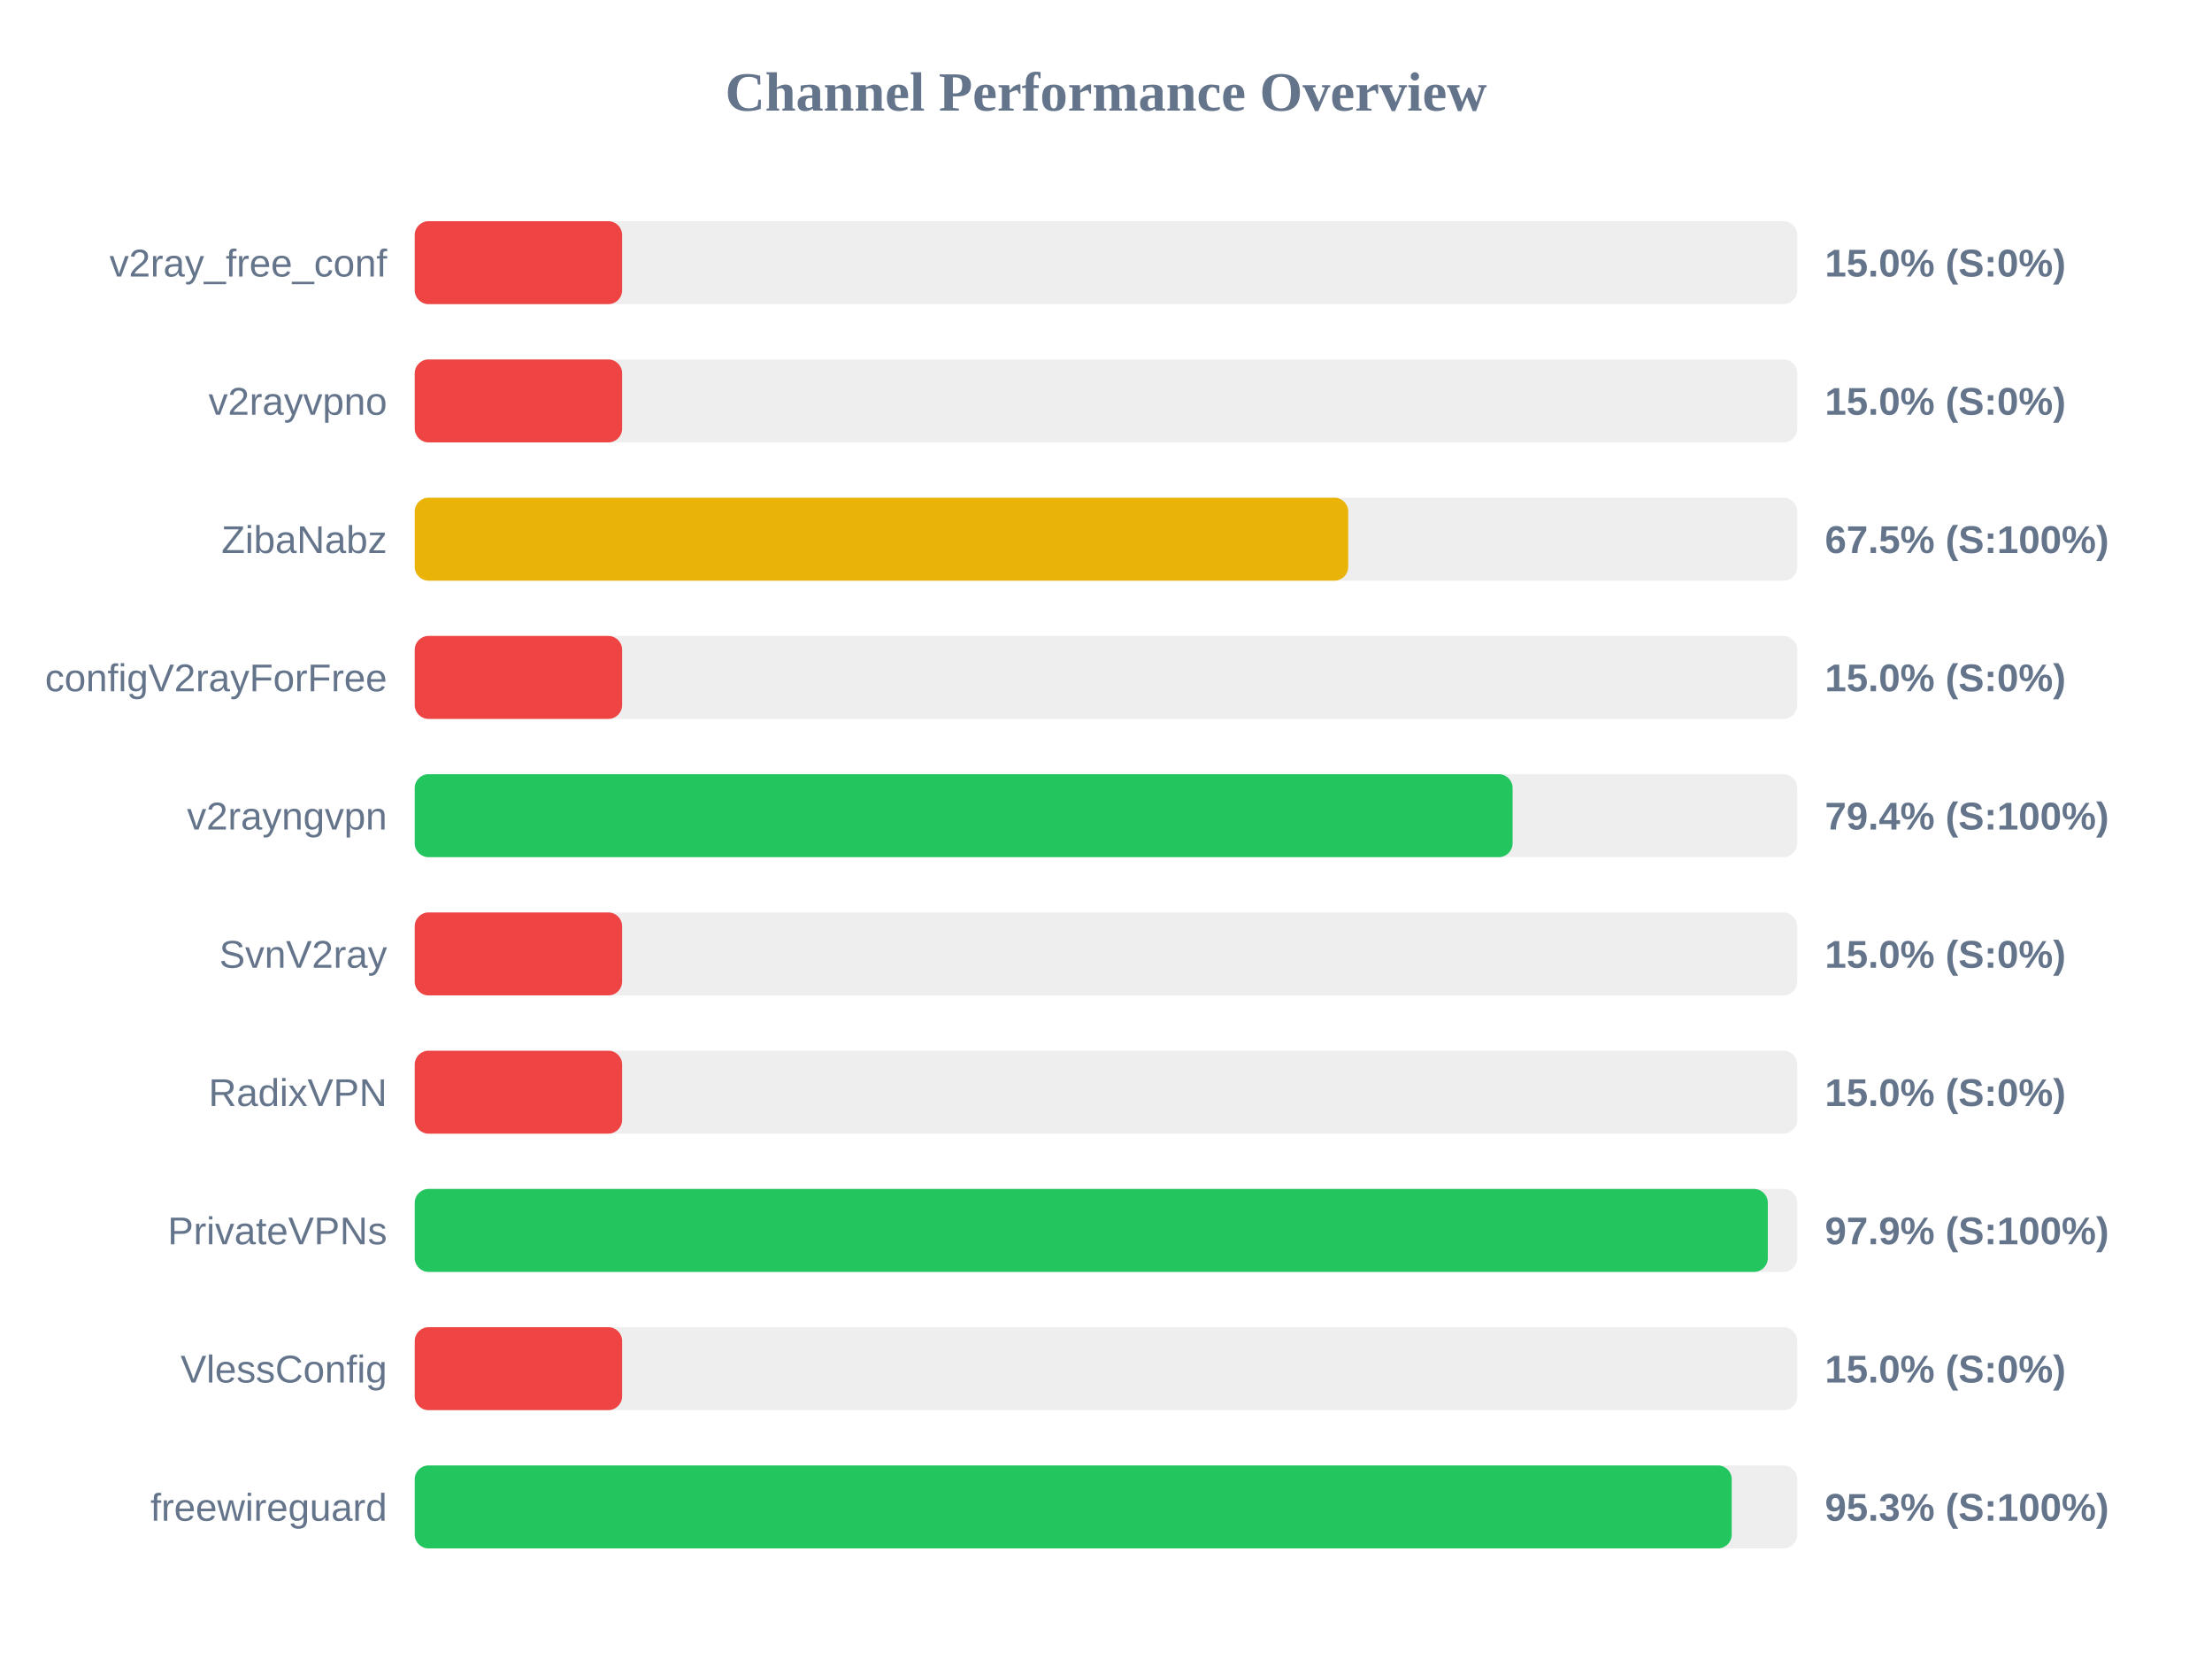
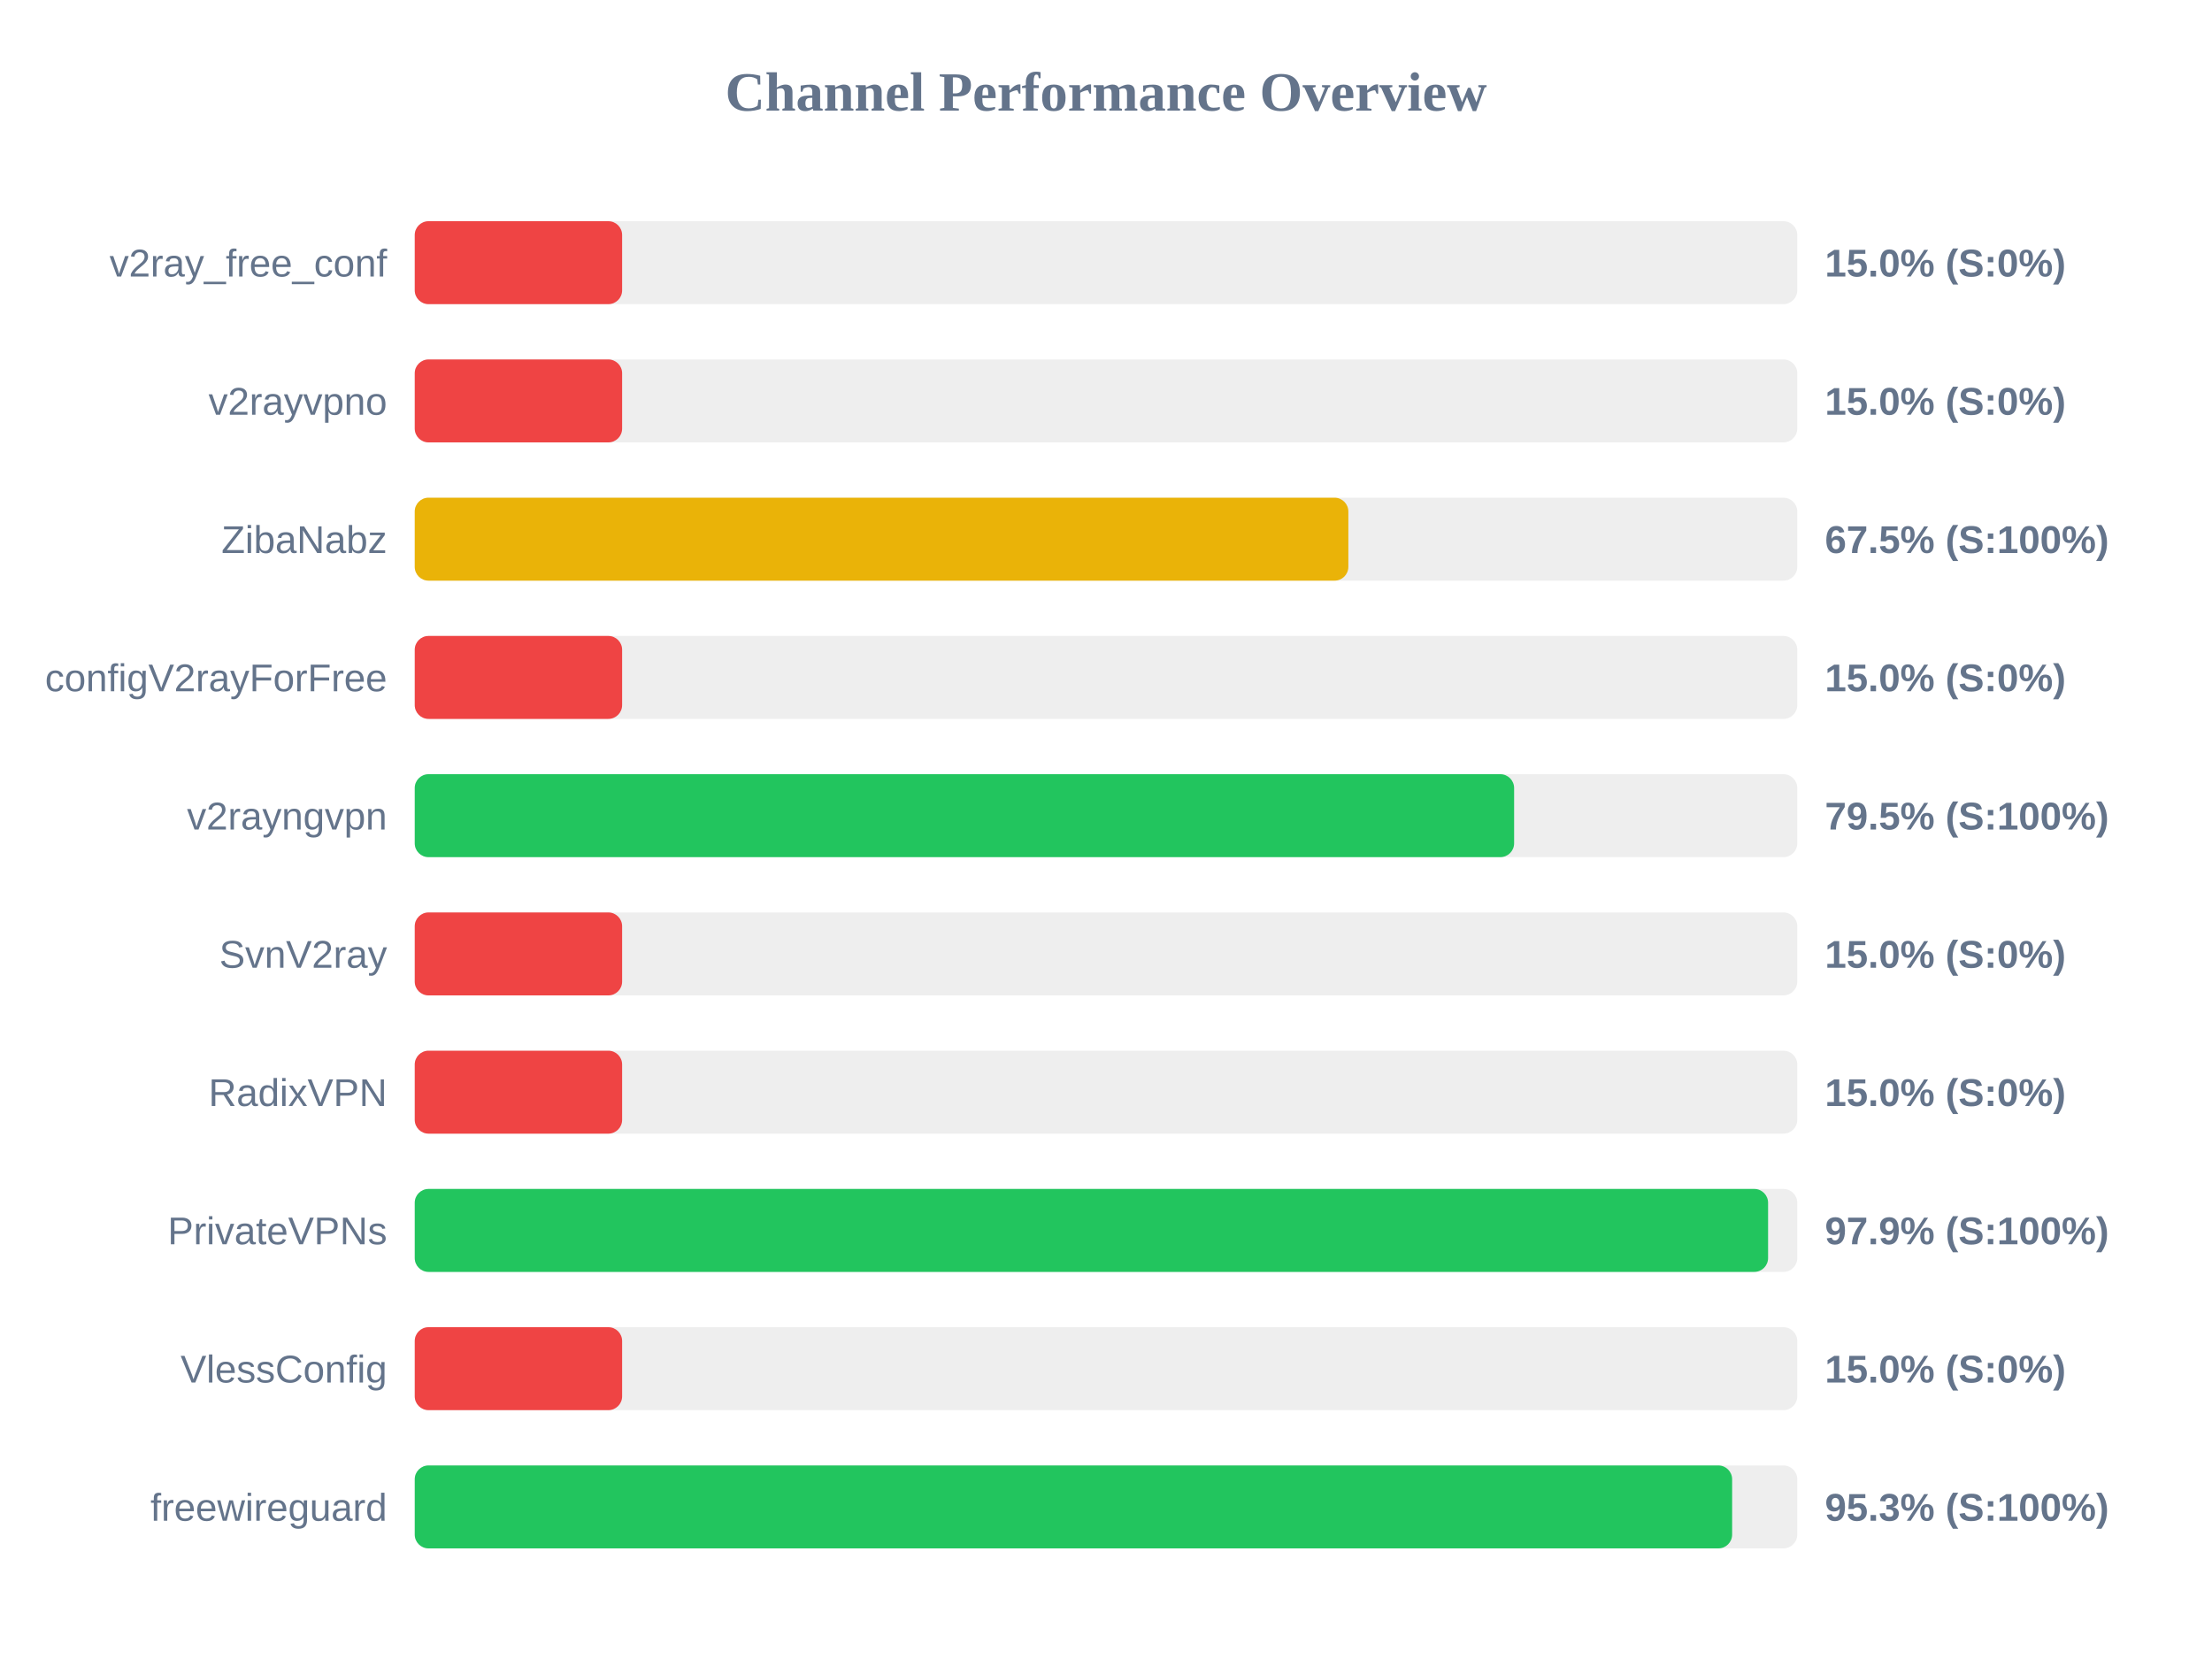
<svg xmlns="http://www.w3.org/2000/svg" width="800" height="600" version="1.1">
  <style>
        .row { font: 14px Arial; fill: #64748b; }
        .score { font: bold 14px Arial; fill: #64748b; }
    </style>
  <text x="400" y="40" text-anchor="middle" font-size="20px" font-weight="bold" fill="#64748b">Channel Performance Overview</text>
  <rect x="150" y="80" width="500" height="30" fill="#eee" rx="5" />
  <rect x="150" y="80" width="75.0" height="30" fill="#ef4444" rx="5" />
  <text x="140" y="100" text-anchor="end" class="row">v2ray_free_conf</text>
  <text x="660" y="100" text-anchor="start" class="score">15.0% (S:0%)</text>
  <rect x="150" y="130" width="500" height="30" fill="#eee" rx="5" />
  <rect x="150" y="130" width="75.0" height="30" fill="#ef4444" rx="5" />
  <text x="140" y="150" text-anchor="end" class="row">v2rayvpno</text>
  <text x="660" y="150" text-anchor="start" class="score">15.0% (S:0%)</text>
  <rect x="150" y="180" width="500" height="30" fill="#eee" rx="5" />
-   <rect x="150" y="180" width="337.6" height="30" fill="#eab308" rx="5" />
+   <rect x="150" y="180" width="337.65" height="30" fill="#eab308" rx="5" />
  <text x="140" y="200" text-anchor="end" class="row">ZibaNabz</text>
  <text x="660" y="200" text-anchor="start" class="score">67.5% (S:100%)</text>
  <rect x="150" y="230" width="500" height="30" fill="#eee" rx="5" />
  <rect x="150" y="230" width="75.0" height="30" fill="#ef4444" rx="5" />
  <text x="140" y="250" text-anchor="end" class="row">configV2rayForFree</text>
  <text x="660" y="250" text-anchor="start" class="score">15.0% (S:0%)</text>
  <rect x="150" y="280" width="500" height="30" fill="#eee" rx="5" />
-   <rect x="150" y="280" width="397.05" height="30" fill="#22c55e" rx="5" />
+   <rect x="150" y="280" width="397.6" height="30" fill="#22c55e" rx="5" />
  <text x="140" y="300" text-anchor="end" class="row">v2rayngvpn</text>
-   <text x="660" y="300" text-anchor="start" class="score">79.4% (S:100%)</text>
+   <text x="660" y="300" text-anchor="start" class="score">79.5% (S:100%)</text>
  <rect x="150" y="330" width="500" height="30" fill="#eee" rx="5" />
  <rect x="150" y="330" width="75.0" height="30" fill="#ef4444" rx="5" />
  <text x="140" y="350" text-anchor="end" class="row">SvnV2ray</text>
  <text x="660" y="350" text-anchor="start" class="score">15.0% (S:0%)</text>
  <rect x="150" y="380" width="500" height="30" fill="#eee" rx="5" />
  <rect x="150" y="380" width="75.0" height="30" fill="#ef4444" rx="5" />
  <text x="140" y="400" text-anchor="end" class="row">RadixVPN</text>
  <text x="660" y="400" text-anchor="start" class="score">15.0% (S:0%)</text>
  <rect x="150" y="430" width="500" height="30" fill="#eee" rx="5" />
-   <rect x="150" y="430" width="489.35" height="30" fill="#22c55e" rx="5" />
+   <rect x="150" y="430" width="489.45" height="30" fill="#22c55e" rx="5" />
  <text x="140" y="450" text-anchor="end" class="row">PrivateVPNs</text>
  <text x="660" y="450" text-anchor="start" class="score">97.9% (S:100%)</text>
  <rect x="150" y="480" width="500" height="30" fill="#eee" rx="5" />
  <rect x="150" y="480" width="75.0" height="30" fill="#ef4444" rx="5" />
  <text x="140" y="500" text-anchor="end" class="row">VlessConfig</text>
  <text x="660" y="500" text-anchor="start" class="score">15.0% (S:0%)</text>
  <rect x="150" y="530" width="500" height="30" fill="#eee" rx="5" />
-   <rect x="150" y="530" width="476.3" height="30" fill="#22c55e" rx="5" />
+   <rect x="150" y="530" width="476.45" height="30" fill="#22c55e" rx="5" />
  <text x="140" y="550" text-anchor="end" class="row">freewireguard</text>
  <text x="660" y="550" text-anchor="start" class="score">95.3% (S:100%)</text>
</svg>
